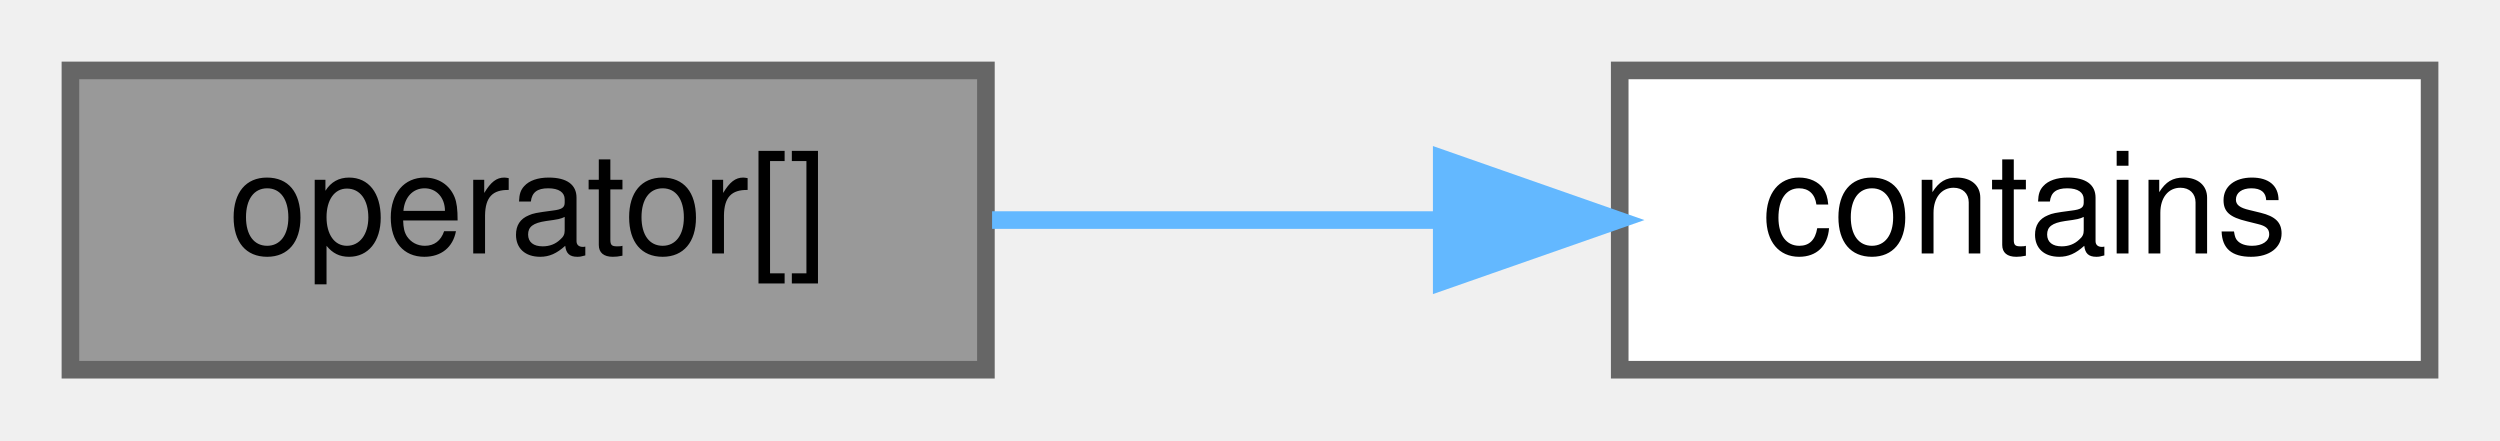
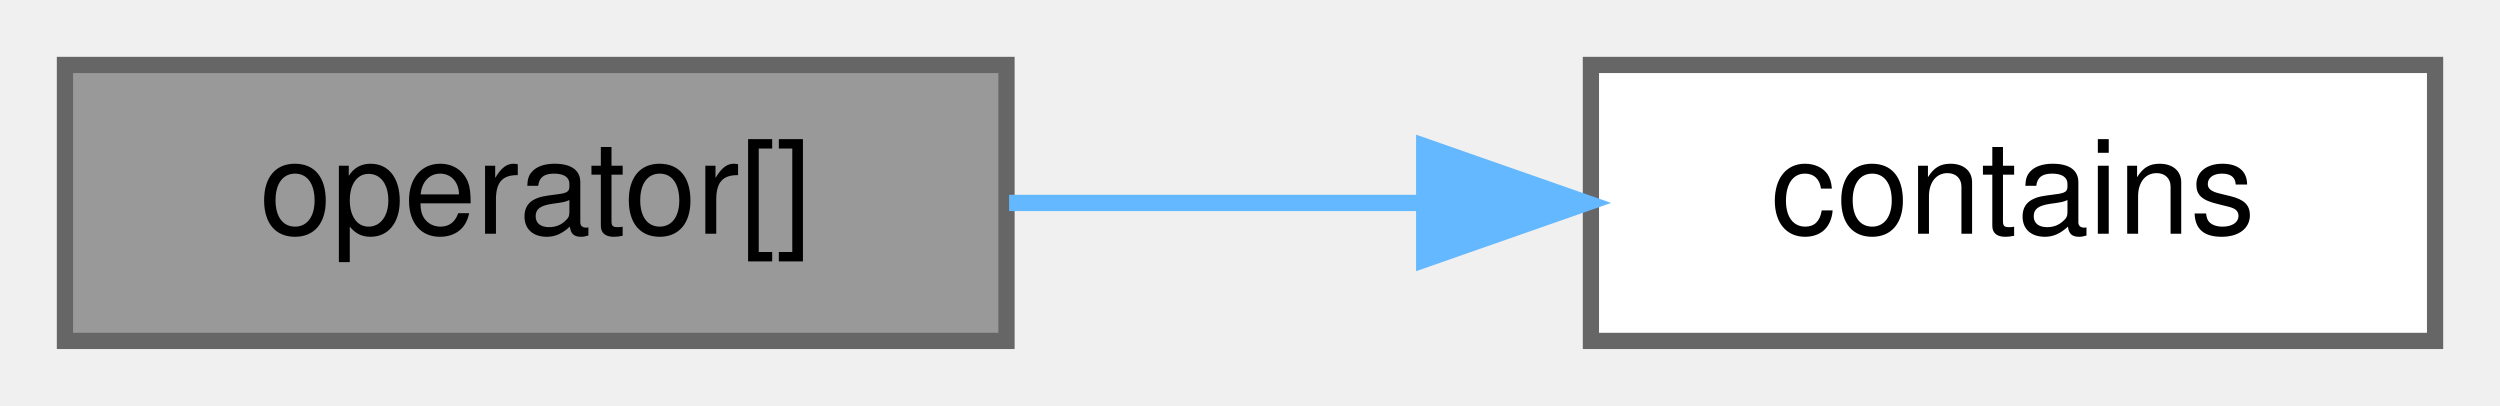
- <svg xmlns="http://www.w3.org/2000/svg" xmlns:xlink="http://www.w3.org/1999/xlink" width="142pt" height="25pt" viewBox="0.00 0.00 142.00 25.00">
+ <svg xmlns="http://www.w3.org/2000/svg" xmlns:xlink="http://www.w3.org/1999/xlink" width="154pt" height="25pt" viewBox="0.00 0.00 154.00 25.00">
  <g id="graph0" class="graph" transform="scale(1 1) rotate(0) translate(4 21)">
    <g id="Node000001" class="node">
      <g id="a_Node000001">
        <a xlink:title="Retrieves the node at a specified index.">
-           <polygon fill="#999999" stroke="#666666" points="52,-17 0,-17 0,0 52,0 52,-17" />
-           <text text-anchor="middle" x="26" y="-6.6" font-family="Helvetica,sans-Serif" font-size="8.00">operator[]</text>
+           <polygon fill="#999999" stroke="#666666" points="58,-17 0,-17 0,0 58,0 58,-17" />
+           <text text-anchor="middle" x="29" y="-6.6" font-family="Helvetica,sans-Serif" font-size="8.00">operator[]</text>
        </a>
      </g>
    </g>
    <g id="Node000002" class="node">
      <g id="a_Node000002">
        <a xlink:href="../../dd/de3/classchdr_1_1mazes_1_1grid_a46e18201c09becda23eeaa0290ff1a21.html#a46e18201c09becda23eeaa0290ff1a21" target="_top" xlink:title="Determines whether the provided coordinate is within the bounds of the grid.">
-           <polygon fill="white" stroke="#666666" points="134,-17 88,-17 88,0 134,0 134,-17" />
-           <text text-anchor="middle" x="111" y="-6.6" font-family="Helvetica,sans-Serif" font-size="8.00">contains</text>
+           <polygon fill="white" stroke="#666666" points="146,-17 94,-17 94,0 146,0 146,-17" />
+           <text text-anchor="middle" x="120" y="-6.6" font-family="Helvetica,sans-Serif" font-size="8.00">contains</text>
        </a>
      </g>
    </g>
    <g id="edge1_Node000001_Node000002" class="edge">
      <g id="a_edge1_Node000001_Node000002">
        <a xlink:title=" ">
-           <path fill="none" stroke="#63b8ff" d="M52.35,-8.5C60.33,-8.5 69.25,-8.5 77.65,-8.5" />
-           <polygon fill="#63b8ff" stroke="#63b8ff" points="77.89,-12 87.89,-8.5 77.89,-5 77.89,-12" />
+           <path fill="none" stroke="#63b8ff" d="M58.16,-8.5C66.27,-8.5 75.22,-8.5 83.71,-8.5" />
+           <polygon fill="#63b8ff" stroke="#63b8ff" points="83.73,-12 93.73,-8.5 83.73,-5 83.73,-12" />
        </a>
      </g>
    </g>
  </g>
</svg>
